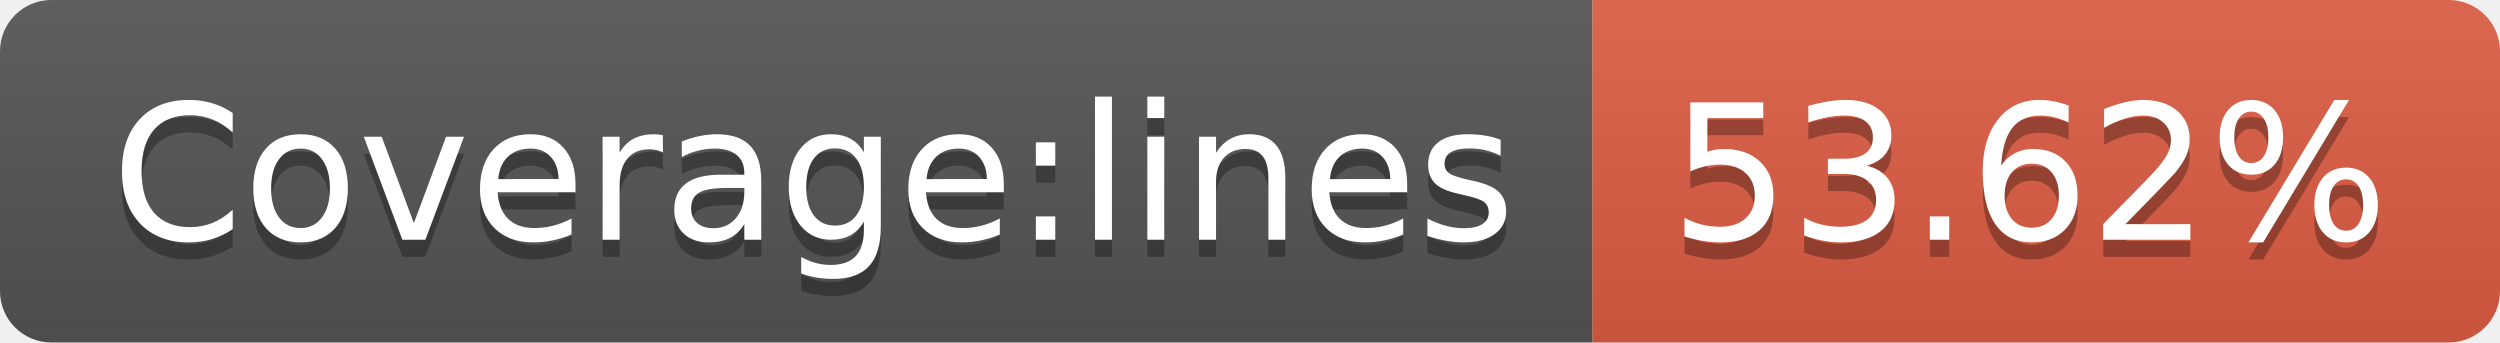
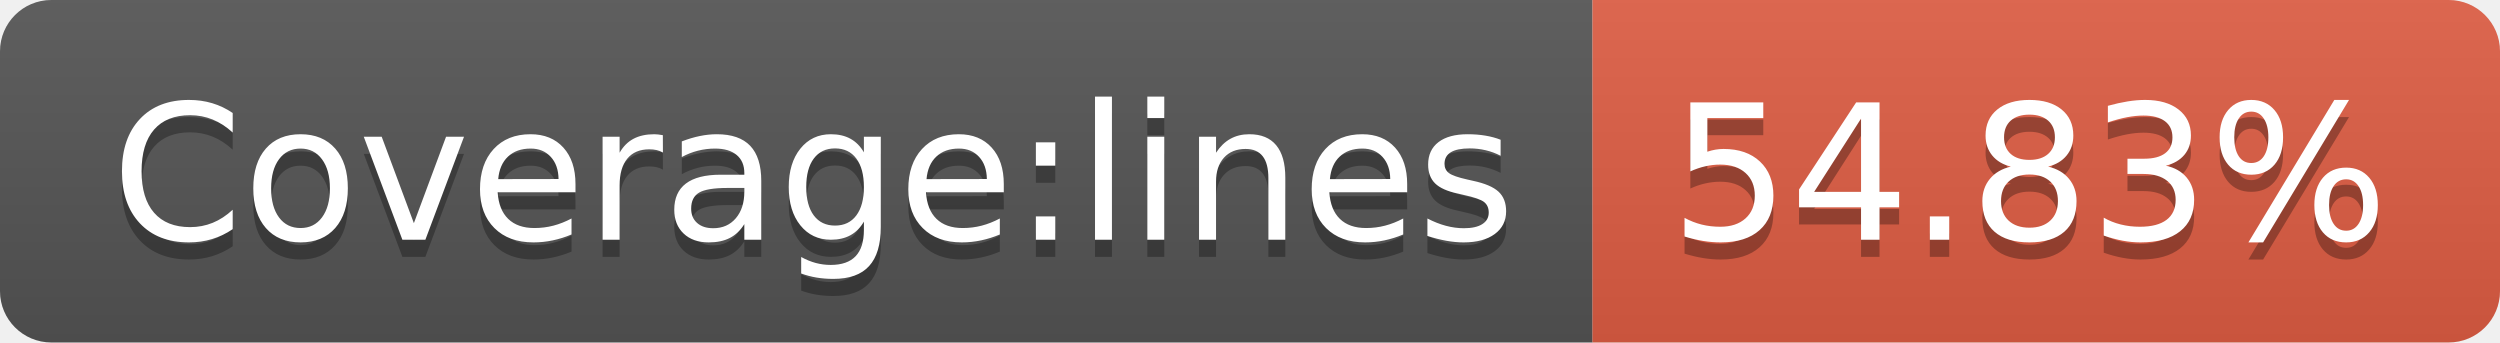
- <svg xmlns="http://www.w3.org/2000/svg" width="146" height="20" role="img" aria-label="Coverage:lines: 53.62%">
+ <svg xmlns="http://www.w3.org/2000/svg" width="146" height="20" role="img" aria-label="Coverage:lines: 54.83%">
  <linearGradient id="s" x2="0" y2="100%">
    <stop offset="0" stop-color="#bbb" stop-opacity=".1" />
    <stop offset="1" stop-opacity=".1" />
  </linearGradient>
  <clipPath id="r">
    <rect width="146" height="20" rx="3" fill="#fff" />
  </clipPath>
  <g clip-path="url(#r)">
    <rect width="93" height="20" fill="#555" />
    <rect x="93" width="53" height="20" fill="#e05d44" />
    <rect width="146" height="20" fill="url(#s)" />
  </g>
  <g fill="#fff" text-anchor="middle" font-family="Verdana,Geneva,DejaVu Sans,sans-serif" text-rendering="geometricPrecision" font-size="110">
    <text aria-hidden="true" x="475" y="150" fill="#010101" fill-opacity=".3" transform="scale(.1)" textLength="830">Coverage:lines</text>
    <text x="475" y="140" transform="scale(.1)" fill="#fff" textLength="830">Coverage:lines</text>
-     <text aria-hidden="true" x="1185" y="150" fill="#010101" fill-opacity=".3" transform="scale(.1)" textLength="430">53.62%</text>
-     <text x="1185" y="140" transform="scale(.1)" fill="#fff" textLength="430">53.62%</text>
+     <text aria-hidden="true" x="1185" y="150" fill="#010101" fill-opacity=".3" transform="scale(.1)" textLength="430">54.83%</text>
+     <text x="1185" y="140" transform="scale(.1)" fill="#fff" textLength="430">54.83%</text>
  </g>
</svg>
